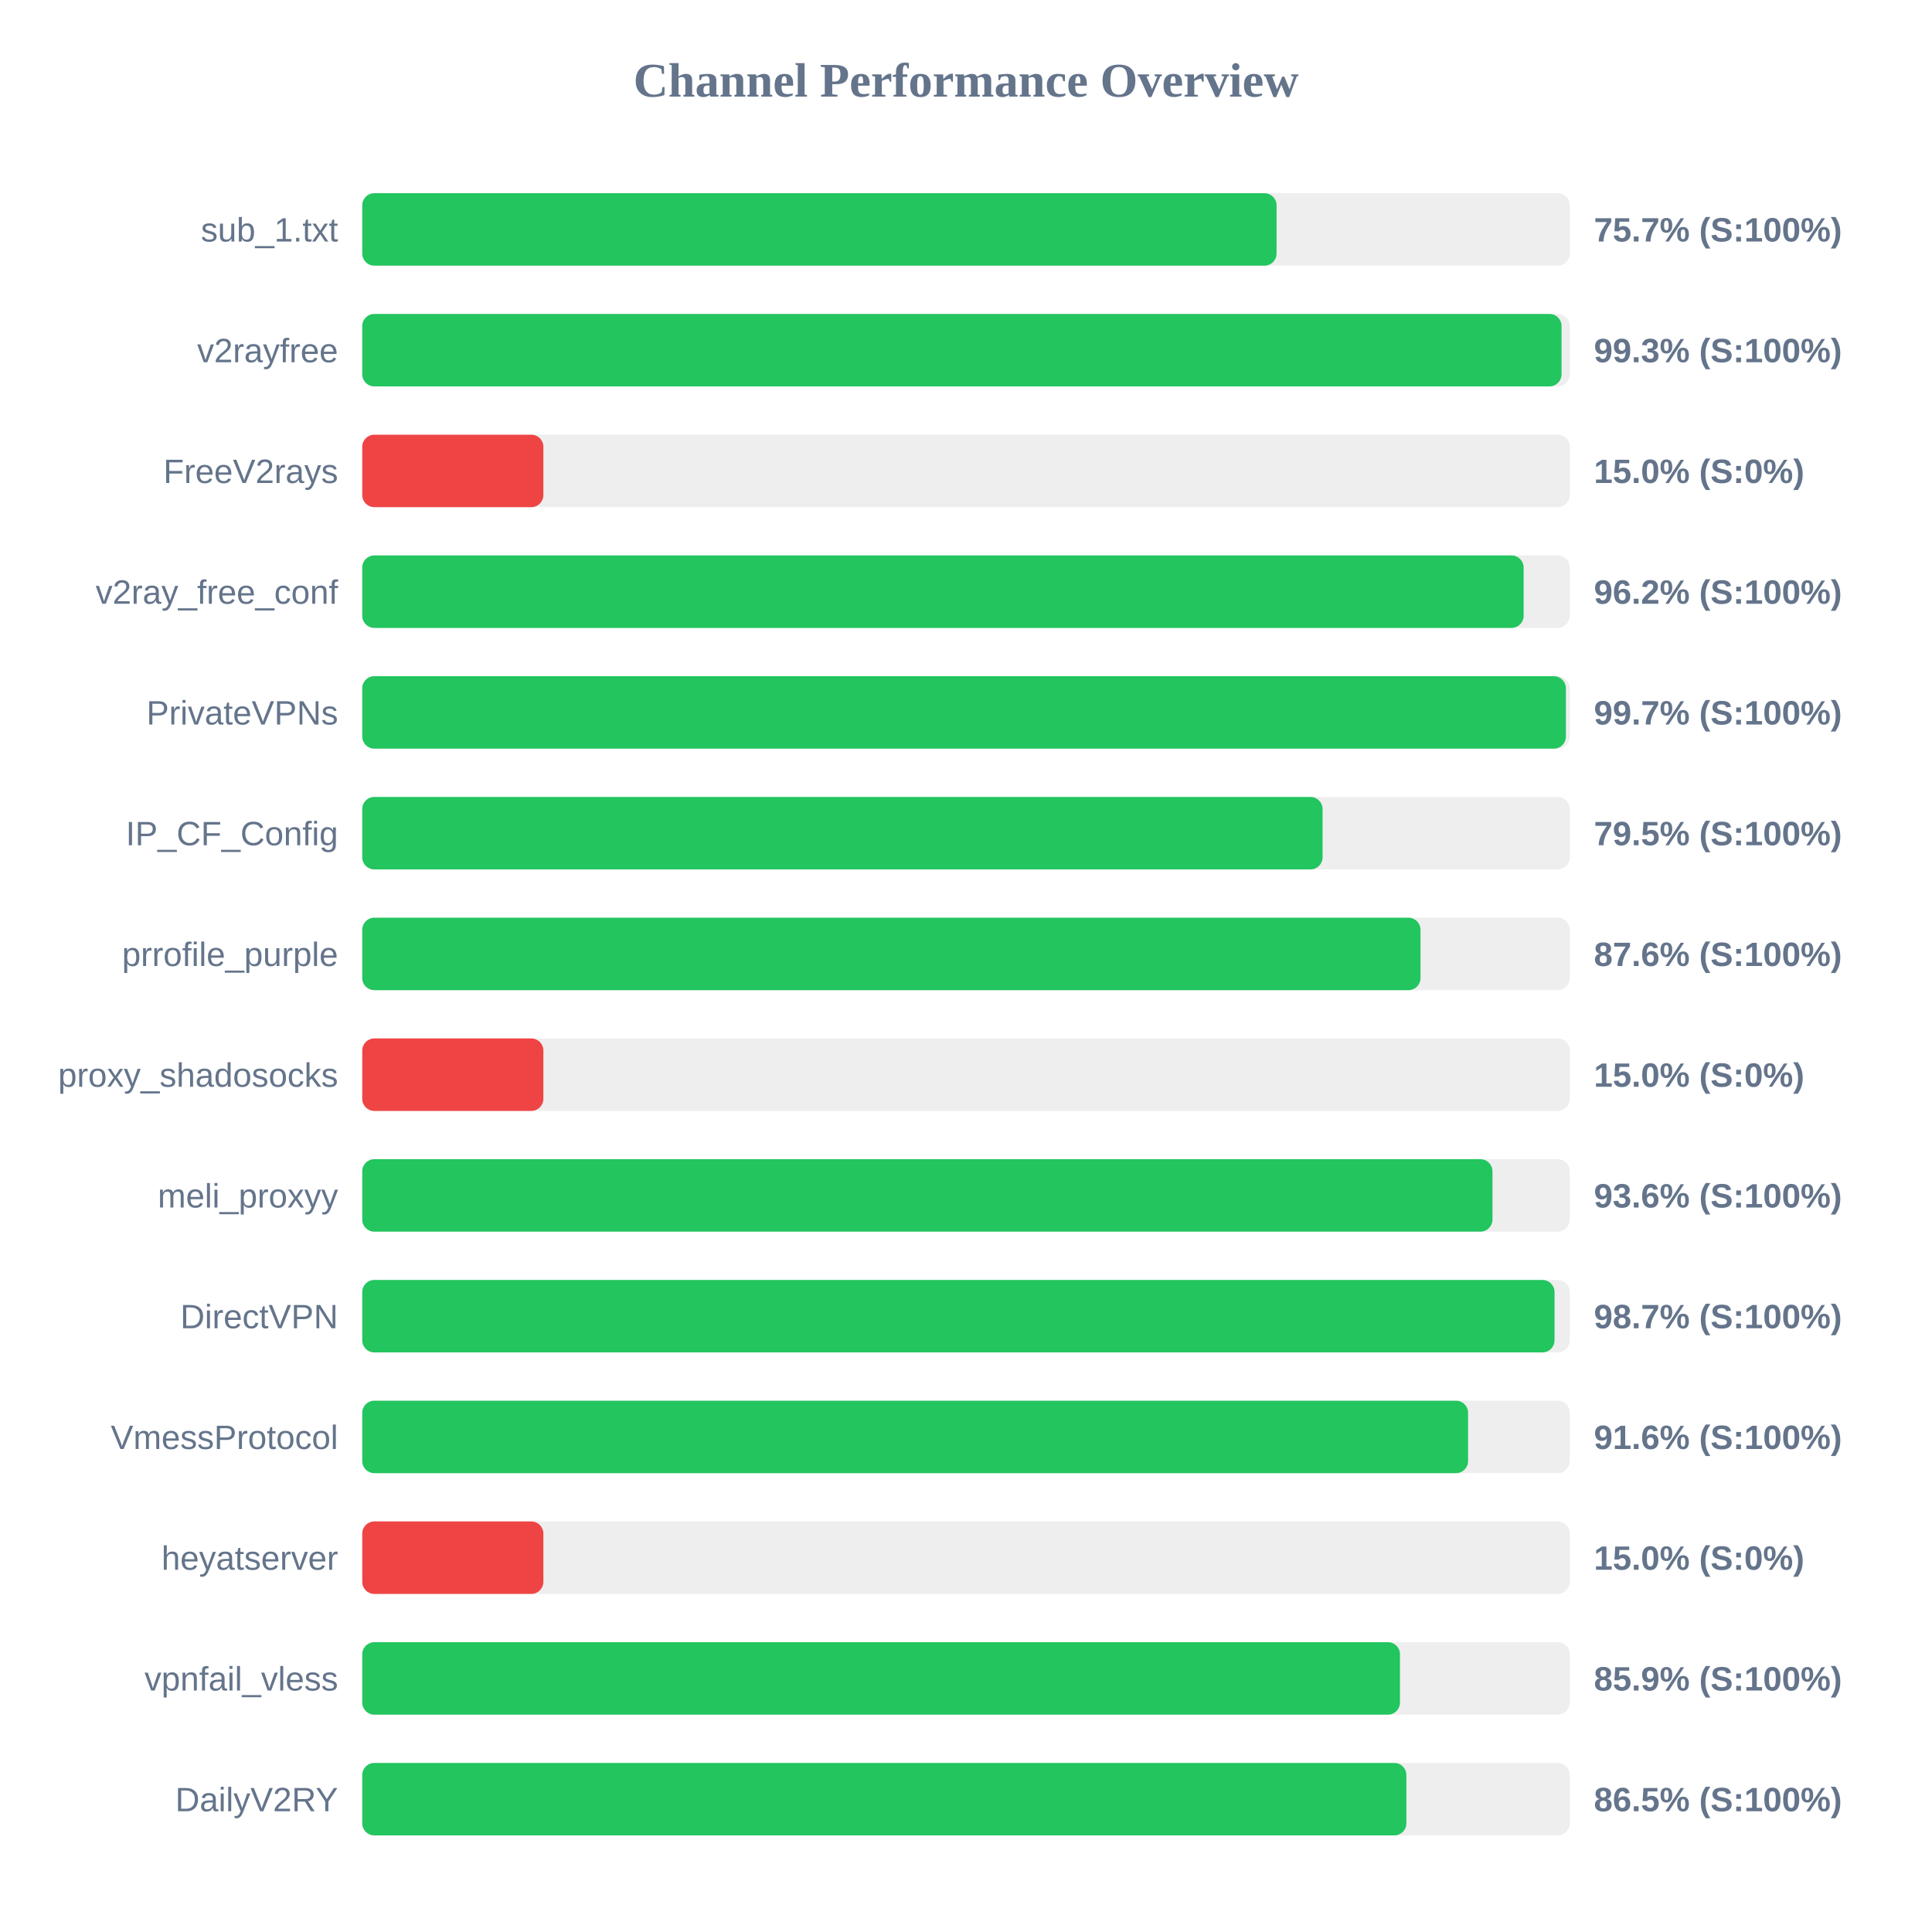
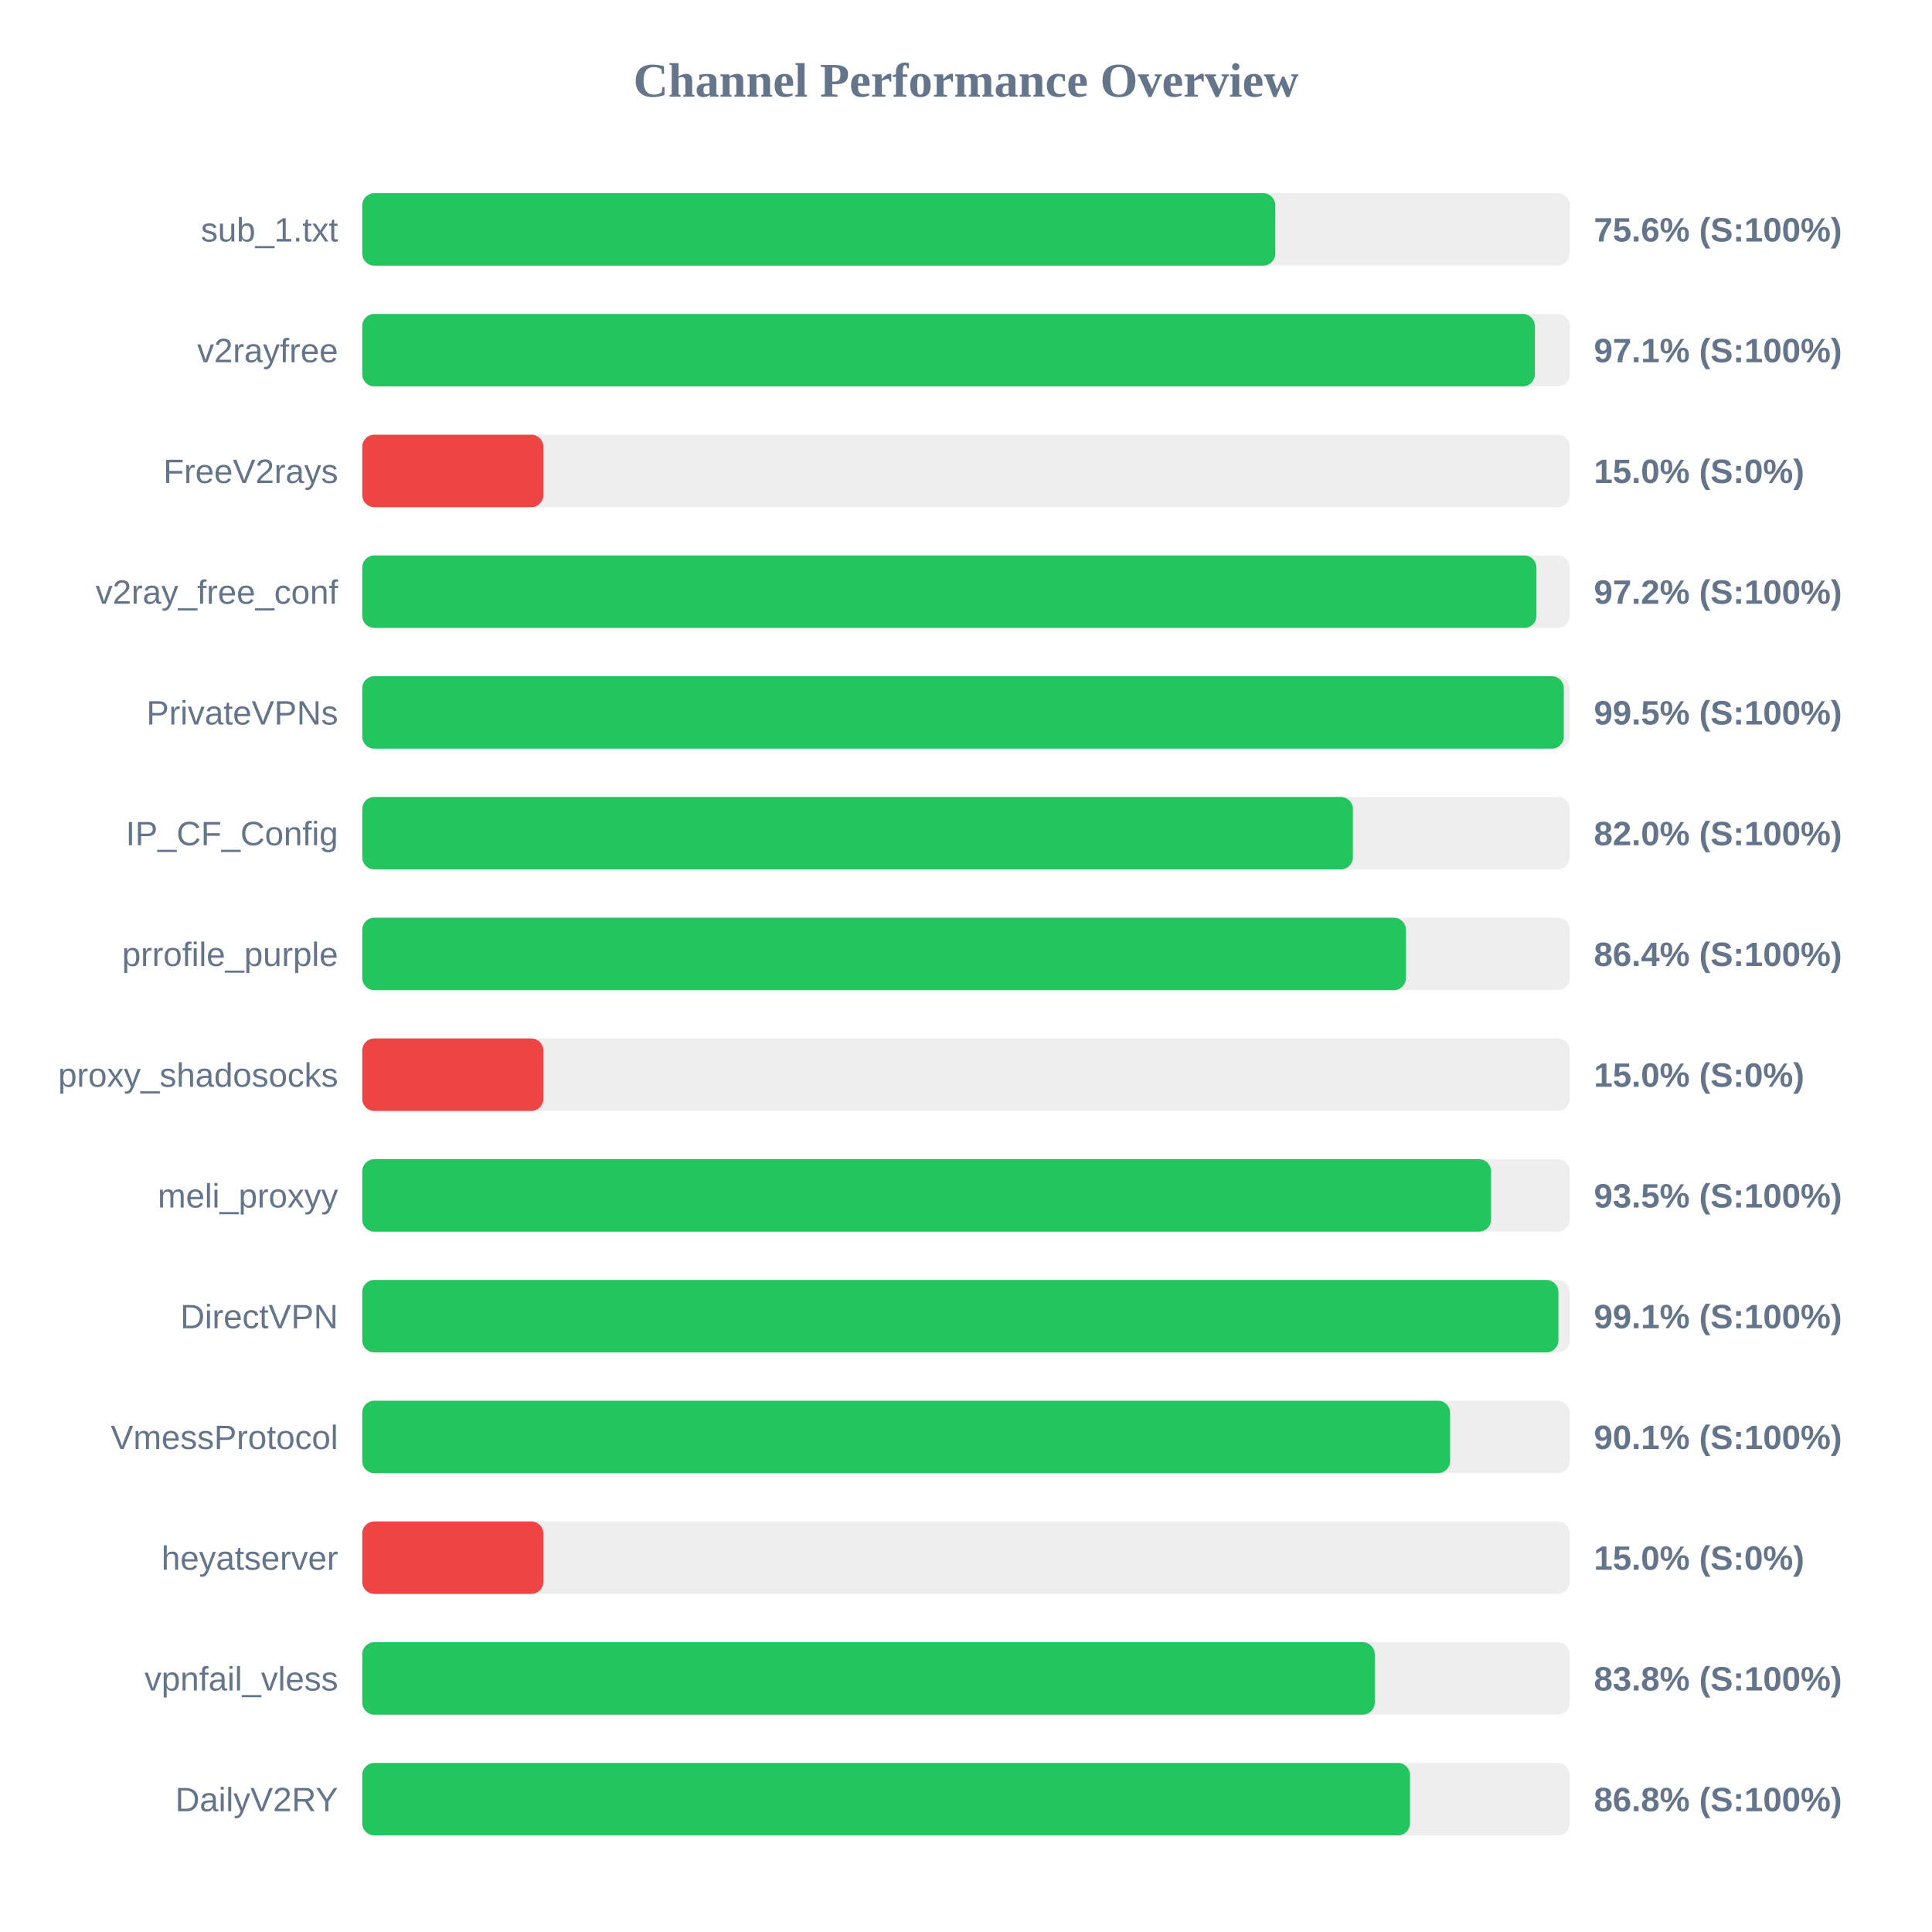
<svg xmlns="http://www.w3.org/2000/svg" width="800" height="800" version="1.1">
  <style>
        .row { font: 14px Arial; fill: #64748b; }
        .score { font: bold 14px Arial; fill: #64748b; }
    </style>
  <text x="400" y="40" text-anchor="middle" font-size="20px" font-weight="bold" fill="#64748b">Channel Performance Overview</text>
  <rect x="150" y="80" width="500" height="30" fill="#eee" rx="5" />
-   <rect x="150" y="80" width="378.6" height="30" fill="#22c55e" rx="5" />
+   <rect x="150" y="80" width="378.05" height="30" fill="#22c55e" rx="5" />
  <text x="140" y="100" text-anchor="end" class="row">sub_1.txt</text>
-   <text x="660" y="100" text-anchor="start" class="score">75.7% (S:100%)</text>
+   <text x="660" y="100" text-anchor="start" class="score">75.6% (S:100%)</text>
  <rect x="150" y="130" width="500" height="30" fill="#eee" rx="5" />
-   <rect x="150" y="130" width="496.6" height="30" fill="#22c55e" rx="5" />
+   <rect x="150" y="130" width="485.55" height="30" fill="#22c55e" rx="5" />
  <text x="140" y="150" text-anchor="end" class="row">v2rayfree</text>
-   <text x="660" y="150" text-anchor="start" class="score">99.3% (S:100%)</text>
+   <text x="660" y="150" text-anchor="start" class="score">97.1% (S:100%)</text>
  <rect x="150" y="180" width="500" height="30" fill="#eee" rx="5" />
  <rect x="150" y="180" width="75.0" height="30" fill="#ef4444" rx="5" />
  <text x="140" y="200" text-anchor="end" class="row">FreeV2rays</text>
  <text x="660" y="200" text-anchor="start" class="score">15.0% (S:0%)</text>
  <rect x="150" y="230" width="500" height="30" fill="#eee" rx="5" />
-   <rect x="150" y="230" width="480.9" height="30" fill="#22c55e" rx="5" />
+   <rect x="150" y="230" width="486.2" height="30" fill="#22c55e" rx="5" />
  <text x="140" y="250" text-anchor="end" class="row">v2ray_free_conf</text>
-   <text x="660" y="250" text-anchor="start" class="score">96.2% (S:100%)</text>
+   <text x="660" y="250" text-anchor="start" class="score">97.2% (S:100%)</text>
  <rect x="150" y="280" width="500" height="30" fill="#eee" rx="5" />
-   <rect x="150" y="280" width="498.4" height="30" fill="#22c55e" rx="5" />
+   <rect x="150" y="280" width="497.55" height="30" fill="#22c55e" rx="5" />
  <text x="140" y="300" text-anchor="end" class="row">PrivateVPNs</text>
-   <text x="660" y="300" text-anchor="start" class="score">99.7% (S:100%)</text>
+   <text x="660" y="300" text-anchor="start" class="score">99.5% (S:100%)</text>
  <rect x="150" y="330" width="500" height="30" fill="#eee" rx="5" />
-   <rect x="150" y="330" width="397.65" height="30" fill="#22c55e" rx="5" />
+   <rect x="150" y="330" width="410.2" height="30" fill="#22c55e" rx="5" />
  <text x="140" y="350" text-anchor="end" class="row">IP_CF_Config</text>
-   <text x="660" y="350" text-anchor="start" class="score">79.5% (S:100%)</text>
+   <text x="660" y="350" text-anchor="start" class="score">82.0% (S:100%)</text>
  <rect x="150" y="380" width="500" height="30" fill="#eee" rx="5" />
-   <rect x="150" y="380" width="438.2" height="30" fill="#22c55e" rx="5" />
+   <rect x="150" y="380" width="432.15" height="30" fill="#22c55e" rx="5" />
  <text x="140" y="400" text-anchor="end" class="row">prrofile_purple</text>
-   <text x="660" y="400" text-anchor="start" class="score">87.6% (S:100%)</text>
+   <text x="660" y="400" text-anchor="start" class="score">86.4% (S:100%)</text>
  <rect x="150" y="430" width="500" height="30" fill="#eee" rx="5" />
  <rect x="150" y="430" width="75.0" height="30" fill="#ef4444" rx="5" />
  <text x="140" y="450" text-anchor="end" class="row">proxy_shadosocks</text>
  <text x="660" y="450" text-anchor="start" class="score">15.0% (S:0%)</text>
  <rect x="150" y="480" width="500" height="30" fill="#eee" rx="5" />
-   <rect x="150" y="480" width="468.0" height="30" fill="#22c55e" rx="5" />
+   <rect x="150" y="480" width="467.4" height="30" fill="#22c55e" rx="5" />
  <text x="140" y="500" text-anchor="end" class="row">meli_proxyy</text>
-   <text x="660" y="500" text-anchor="start" class="score">93.6% (S:100%)</text>
+   <text x="660" y="500" text-anchor="start" class="score">93.5% (S:100%)</text>
  <rect x="150" y="530" width="500" height="30" fill="#eee" rx="5" />
-   <rect x="150" y="530" width="493.7" height="30" fill="#22c55e" rx="5" />
+   <rect x="150" y="530" width="495.3" height="30" fill="#22c55e" rx="5" />
  <text x="140" y="550" text-anchor="end" class="row">DirectVPN</text>
-   <text x="660" y="550" text-anchor="start" class="score">98.7% (S:100%)</text>
+   <text x="660" y="550" text-anchor="start" class="score">99.1% (S:100%)</text>
  <rect x="150" y="580" width="500" height="30" fill="#eee" rx="5" />
-   <rect x="150" y="580" width="457.9" height="30" fill="#22c55e" rx="5" />
+   <rect x="150" y="580" width="450.45" height="30" fill="#22c55e" rx="5" />
  <text x="140" y="600" text-anchor="end" class="row">VmessProtocol</text>
-   <text x="660" y="600" text-anchor="start" class="score">91.6% (S:100%)</text>
+   <text x="660" y="600" text-anchor="start" class="score">90.1% (S:100%)</text>
  <rect x="150" y="630" width="500" height="30" fill="#eee" rx="5" />
  <rect x="150" y="630" width="75.0" height="30" fill="#ef4444" rx="5" />
  <text x="140" y="650" text-anchor="end" class="row">heyatserver</text>
  <text x="660" y="650" text-anchor="start" class="score">15.0% (S:0%)</text>
  <rect x="150" y="680" width="500" height="30" fill="#eee" rx="5" />
-   <rect x="150" y="680" width="429.7" height="30" fill="#22c55e" rx="5" />
+   <rect x="150" y="680" width="419.25" height="30" fill="#22c55e" rx="5" />
  <text x="140" y="700" text-anchor="end" class="row">vpnfail_vless</text>
-   <text x="660" y="700" text-anchor="start" class="score">85.9% (S:100%)</text>
+   <text x="660" y="700" text-anchor="start" class="score">83.8% (S:100%)</text>
  <rect x="150" y="730" width="500" height="30" fill="#eee" rx="5" />
-   <rect x="150" y="730" width="432.35" height="30" fill="#22c55e" rx="5" />
+   <rect x="150" y="730" width="433.85" height="30" fill="#22c55e" rx="5" />
  <text x="140" y="750" text-anchor="end" class="row">DailyV2RY</text>
-   <text x="660" y="750" text-anchor="start" class="score">86.5% (S:100%)</text>
+   <text x="660" y="750" text-anchor="start" class="score">86.8% (S:100%)</text>
</svg>
